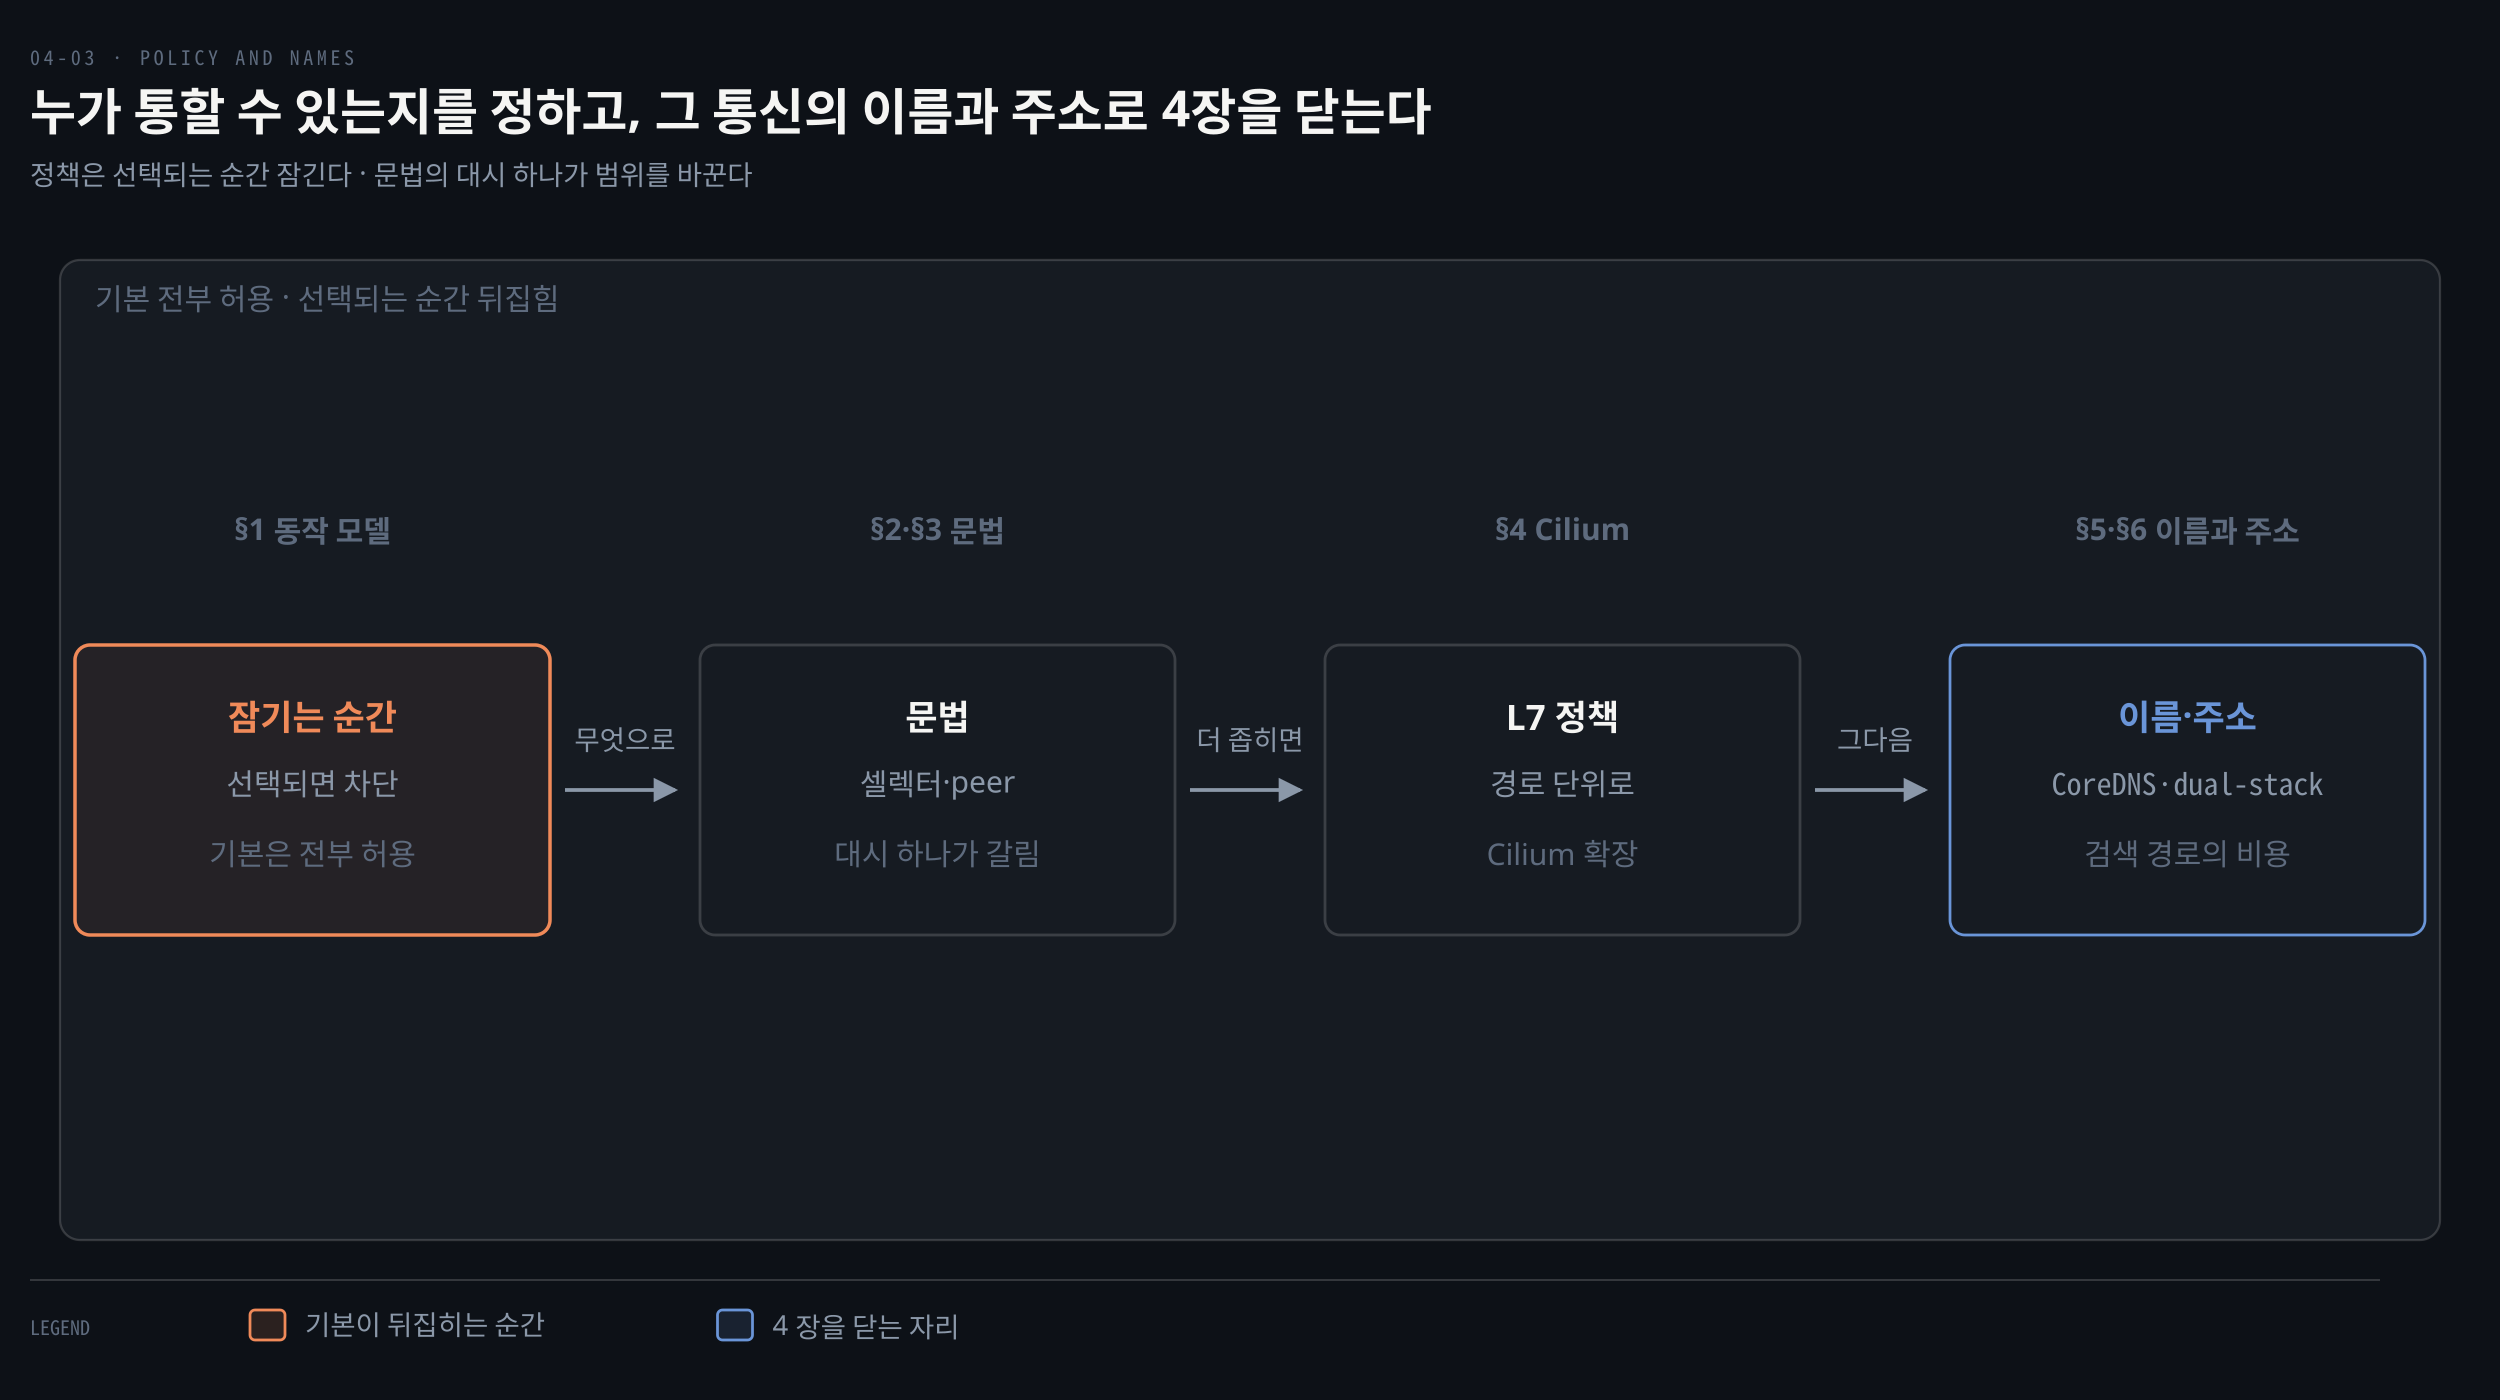
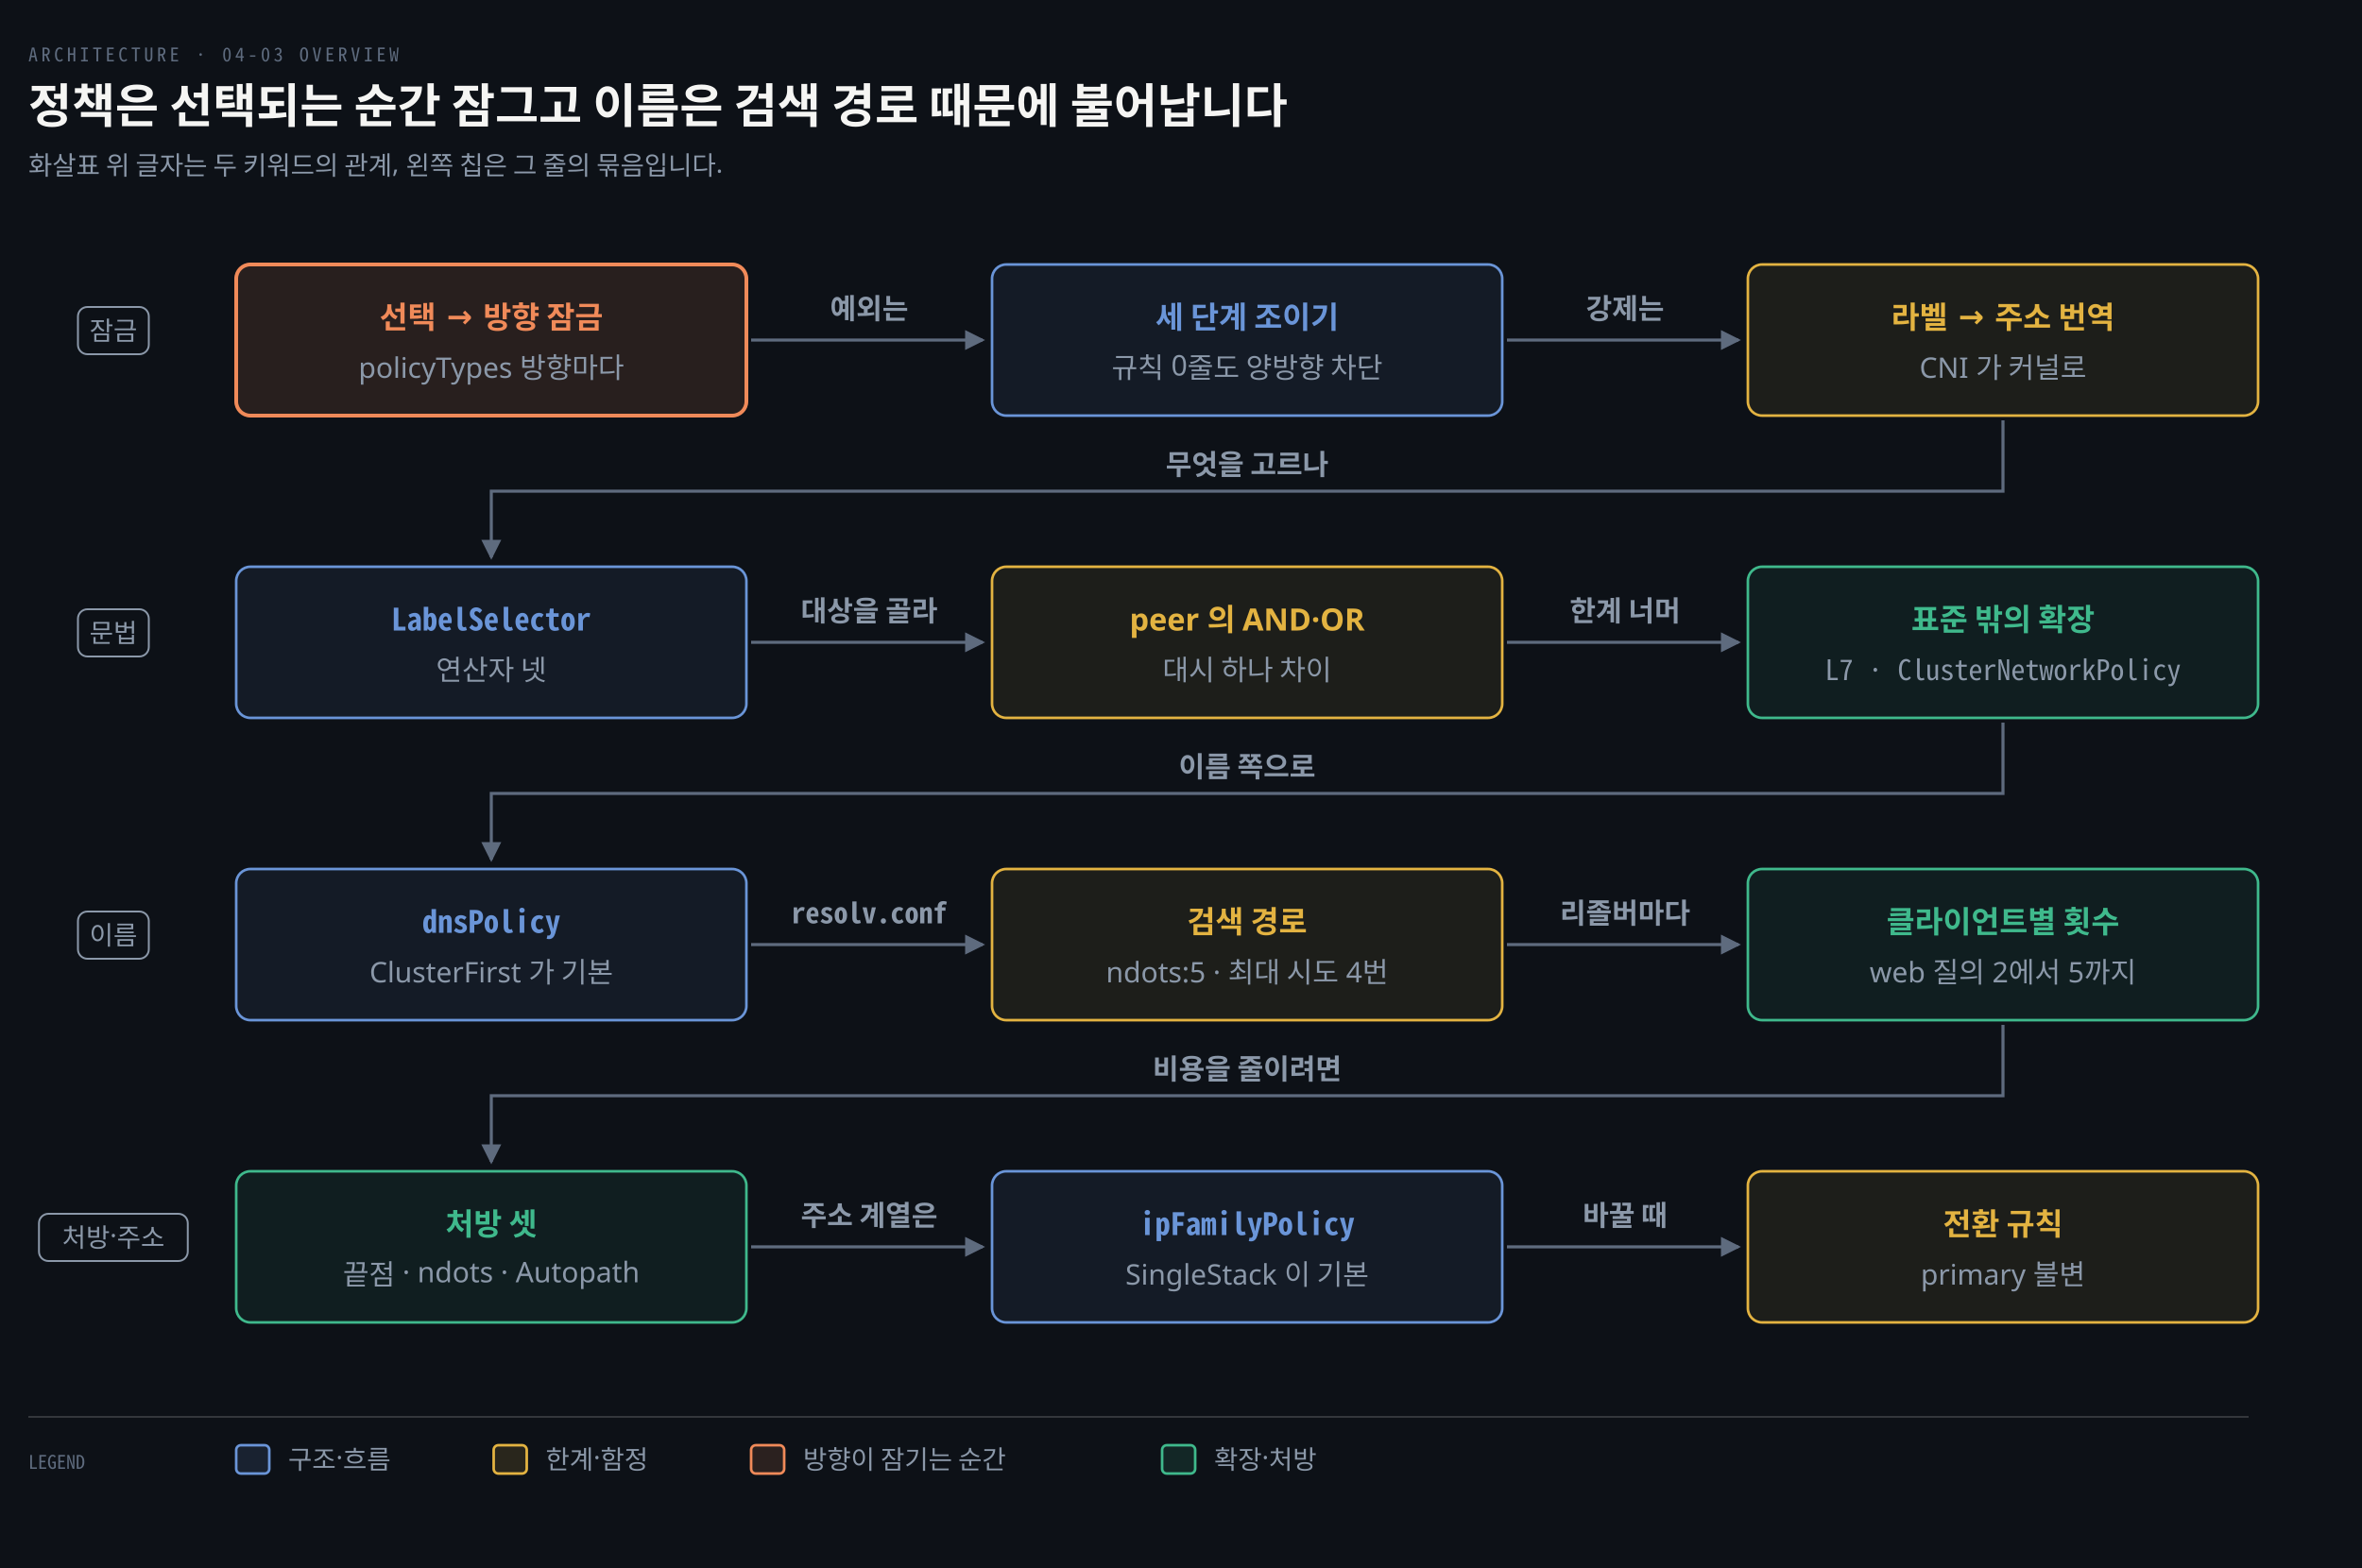
- <svg xmlns="http://www.w3.org/2000/svg" viewBox="0 0 1000 560" width="100%" role="img" aria-labelledby="dt dd">
+ <svg xmlns="http://www.w3.org/2000/svg" viewBox="0 0 1000 664" width="100%" role="img" aria-labelledby="dt dd">
  <defs>
    <marker id="ar" viewBox="0 0 8 8" refX="7" refY="4" markerWidth="6.5" markerHeight="6.5" orient="auto">
      <path d="M0 0 L8 4 L0 8 z" fill="#8B98A9" />
    </marker>
    <marker id="ok" viewBox="0 0 8 8" refX="7" refY="4" markerWidth="6.5" markerHeight="6.5" orient="auto">
      <path d="M0 0 L8 4 L0 8 z" fill="#3FB98C" />
    </marker>
    <marker id="warn" viewBox="0 0 8 8" refX="7" refY="4" markerWidth="6.5" markerHeight="6.5" orient="auto">
      <path d="M0 0 L8 4 L0 8 z" fill="#E3B341" />
    </marker>
    <marker id="bad" viewBox="0 0 8 8" refX="7" refY="4" markerWidth="6.5" markerHeight="6.5" orient="auto">
      <path d="M0 0 L8 4 L0 8 z" fill="#F0616D" />
    </marker>
    <marker id="info" viewBox="0 0 8 8" refX="7" refY="4" markerWidth="6.5" markerHeight="6.5" orient="auto">
      <path d="M0 0 L8 4 L0 8 z" fill="#6A95D8" />
    </marker>
    <marker id="acc" viewBox="0 0 8 8" refX="7" refY="4" markerWidth="6.5" markerHeight="6.5" orient="auto">
      <path d="M0 0 L8 4 L0 8 z" fill="#F08A59" />
    </marker>
    <marker id="soft" viewBox="0 0 8 8" refX="7" refY="4" markerWidth="6.5" markerHeight="6.5" orient="auto">
      <path d="M0 0 L8 4 L0 8 z" fill="#5E6B7E" />
    </marker>
  </defs>
-   <rect width="1000" height="560" fill="#0D1117" />
-   <text x="12" y="26" font-family="'Geist Mono','Noto Sans Mono CJK KR',monospace" font-size="8" letter-spacing="0.18em" fill="#5E6B7E">04-03 · POLICY AND NAMES</text>
-   <text x="12" y="52" font-family="'Geist','Apple SD Gothic Neo','Noto Sans KR','Malgun Gothic',sans-serif" font-size="20" font-weight="600" fill="#F5F5F3">누가 통할 수 있는지를 정하고, 그 통신의 이름과 주소로 4장을 닫는다</text>
-   <text x="12" y="74" font-family="'Geist','Apple SD Gothic Neo','Noto Sans KR','Malgun Gothic',sans-serif" font-size="11" fill="#8B98A9">정책은 선택되는 순간 잠긴다 · 문법의 대시 하나가 범위를 바꾼다</text>
-   <rect x="24" y="104" width="952" height="392" rx="8" fill="#161B22" stroke="rgba(191,192,192,0.22)" stroke-width="0.9" />
-   <text x="38" y="124" text-anchor="start" font-family="'Geist','Apple SD Gothic Neo','Noto Sans KR','Malgun Gothic',sans-serif" font-size="12" font-weight="400" fill="#5E6B7E">기본 전부 허용 · 선택되는 순간 뒤집힘</text>
-   <text x="125" y="216" text-anchor="middle" font-family="'Geist','Apple SD Gothic Neo','Noto Sans KR','Malgun Gothic',sans-serif" font-size="12" font-weight="600" fill="#5E6B7E">§1 동작 모델</text>
-   <text x="375" y="216" text-anchor="middle" font-family="'Geist','Apple SD Gothic Neo','Noto Sans KR','Malgun Gothic',sans-serif" font-size="12" font-weight="600" fill="#5E6B7E">§2·§3 문법</text>
-   <text x="625" y="216" text-anchor="middle" font-family="'Geist','Apple SD Gothic Neo','Noto Sans KR','Malgun Gothic',sans-serif" font-size="12" font-weight="600" fill="#5E6B7E">§4 Cilium</text>
-   <text x="875" y="216" text-anchor="middle" font-family="'Geist','Apple SD Gothic Neo','Noto Sans KR','Malgun Gothic',sans-serif" font-size="12" font-weight="600" fill="#5E6B7E">§5·§6 이름과 주소</text>
-   <rect x="30" y="258" width="190" height="116" rx="6" fill="#F08A5912" stroke="#F08A59" stroke-width="1.4" />
-   <text x="125" y="292" text-anchor="middle" font-family="'Geist','Apple SD Gothic Neo','Noto Sans KR','Malgun Gothic',sans-serif" font-size="14" font-weight="600" fill="#F08A59">잠기는 순간</text>
-   <text x="125" y="318" text-anchor="middle" font-family="'Geist','Apple SD Gothic Neo','Noto Sans KR','Malgun Gothic',sans-serif" font-size="12" font-weight="400" fill="#8B98A9">선택되면 차단</text>
-   <text x="125" y="346" text-anchor="middle" font-family="'Geist','Apple SD Gothic Neo','Noto Sans KR','Malgun Gothic',sans-serif" font-size="12" font-weight="400" fill="#5E6B7E">기본은 전부 허용</text>
-   <rect x="280" y="258" width="190" height="116" rx="6" fill="#161B22" stroke="rgba(191,192,192,0.22)" stroke-width="1.1" />
-   <text x="375" y="292" text-anchor="middle" font-family="'Geist','Apple SD Gothic Neo','Noto Sans KR','Malgun Gothic',sans-serif" font-size="14" font-weight="600" fill="#F5F5F3">문법</text>
-   <text x="375" y="318" text-anchor="middle" font-family="'Geist','Apple SD Gothic Neo','Noto Sans KR','Malgun Gothic',sans-serif" font-size="12" font-weight="400" fill="#8B98A9">셀렉터·peer</text>
-   <text x="375" y="346" text-anchor="middle" font-family="'Geist','Apple SD Gothic Neo','Noto Sans KR','Malgun Gothic',sans-serif" font-size="12" font-weight="400" fill="#5E6B7E">대시 하나가 갈림</text>
-   <rect x="530" y="258" width="190" height="116" rx="6" fill="#161B22" stroke="rgba(191,192,192,0.22)" stroke-width="1.1" />
-   <text x="625" y="292" text-anchor="middle" font-family="'Geist','Apple SD Gothic Neo','Noto Sans KR','Malgun Gothic',sans-serif" font-size="14" font-weight="600" fill="#F5F5F3">L7 정책</text>
-   <text x="625" y="318" text-anchor="middle" font-family="'Geist','Apple SD Gothic Neo','Noto Sans KR','Malgun Gothic',sans-serif" font-size="12" font-weight="400" fill="#8B98A9">경로 단위로</text>
-   <text x="625" y="346" text-anchor="middle" font-family="'Geist','Apple SD Gothic Neo','Noto Sans KR','Malgun Gothic',sans-serif" font-size="12" font-weight="400" fill="#5E6B7E">Cilium 확장</text>
-   <rect x="780" y="258" width="190" height="116" rx="6" fill="#161B22" stroke="#6A95D8" stroke-width="1.1" />
-   <text x="875" y="292" text-anchor="middle" font-family="'Geist','Apple SD Gothic Neo','Noto Sans KR','Malgun Gothic',sans-serif" font-size="14" font-weight="600" fill="#6A95D8">이름·주소</text>
-   <text x="875" y="318" text-anchor="middle" font-family="'Geist Mono','Noto Sans Mono CJK KR',monospace" font-size="12" font-weight="400" fill="#8B98A9">CoreDNS·dual-stack</text>
-   <text x="875" y="346" text-anchor="middle" font-family="'Geist','Apple SD Gothic Neo','Noto Sans KR','Malgun Gothic',sans-serif" font-size="12" font-weight="400" fill="#5E6B7E">검색 경로의 비용</text>
-   <path d="M 226 316 L 270 316" fill="none" stroke="#8B98A9" stroke-width="1.5" marker-end="url(#ar)" />
-   <text x="250" y="300" text-anchor="middle" font-family="'Geist','Apple SD Gothic Neo','Noto Sans KR','Malgun Gothic',sans-serif" font-size="11" font-weight="400" fill="#8B98A9">무엇으로</text>
-   <path d="M 476 316 L 520 316" fill="none" stroke="#8B98A9" stroke-width="1.5" marker-end="url(#ar)" />
-   <text x="500" y="300" text-anchor="middle" font-family="'Geist','Apple SD Gothic Neo','Noto Sans KR','Malgun Gothic',sans-serif" font-size="11" font-weight="400" fill="#8B98A9">더 좁히면</text>
-   <path d="M 726 316 L 770 316" fill="none" stroke="#8B98A9" stroke-width="1.5" marker-end="url(#ar)" />
-   <text x="750" y="300" text-anchor="middle" font-family="'Geist','Apple SD Gothic Neo','Noto Sans KR','Malgun Gothic',sans-serif" font-size="11" font-weight="400" fill="#8B98A9">그다음</text>
-   <line x1="12" y1="512" x2="952" y2="512" stroke="rgba(191,192,192,0.22)" stroke-width="0.8" />
-   <text x="12" y="534" text-anchor="start" font-family="'Geist Mono','Noto Sans Mono CJK KR',monospace" font-size="8" font-weight="400" fill="#5E6B7E">LEGEND</text>
-   <rect x="100" y="524" width="14" height="12" rx="2" fill="#F08A5922" stroke="#F08A59" stroke-width="1.1" />
-   <text x="122" y="534" text-anchor="start" font-family="'Geist','Apple SD Gothic Neo','Noto Sans KR','Malgun Gothic',sans-serif" font-size="11" font-weight="400" fill="#8B98A9">기본이 뒤집히는 순간</text>
-   <rect x="287" y="524" width="14" height="12" rx="2" fill="#6A95D822" stroke="#6A95D8" stroke-width="1.1" />
-   <text x="309" y="534" text-anchor="start" font-family="'Geist','Apple SD Gothic Neo','Noto Sans KR','Malgun Gothic',sans-serif" font-size="11" font-weight="400" fill="#8B98A9">4 장을 닫는 자리</text>
+   <rect width="1000" height="664" fill="#0D1117" />
+   <text x="12" y="26" font-family="'Geist Mono','Noto Sans Mono CJK KR',monospace" font-size="8" letter-spacing="0.18em" fill="#5E6B7E">ARCHITECTURE · 04-03 OVERVIEW</text>
+   <text x="12" y="52" font-family="'Geist','Apple SD Gothic Neo','Noto Sans KR','Malgun Gothic',sans-serif" font-size="20" font-weight="600" fill="#F5F5F3">정책은 선택되는 순간 잠그고 이름은 검색 경로 때문에 불어납니다</text>
+   <text x="12" y="74" font-family="'Geist','Apple SD Gothic Neo','Noto Sans KR','Malgun Gothic',sans-serif" font-size="11" fill="#8B98A9">화살표 위 글자는 두 키워드의 관계, 왼쪽 칩은 그 줄의 묶음입니다.</text>
+   <rect x="33.0" y="130.0" width="30.0" height="20" rx="4" fill="#0D1117" stroke="#8B98A9" stroke-width="0.8" />
+   <text x="48" y="144.0" text-anchor="middle" font-family="'Geist','Apple SD Gothic Neo','Noto Sans KR','Malgun Gothic',sans-serif" font-size="11" font-weight="400" fill="#8B98A9">잠금</text>
+   <rect x="33.0" y="258.0" width="30.0" height="20" rx="4" fill="#0D1117" stroke="#8B98A9" stroke-width="0.8" />
+   <text x="48" y="272.0" text-anchor="middle" font-family="'Geist','Apple SD Gothic Neo','Noto Sans KR','Malgun Gothic',sans-serif" font-size="11" font-weight="400" fill="#8B98A9">문법</text>
+   <rect x="33.0" y="386.0" width="30.0" height="20" rx="4" fill="#0D1117" stroke="#8B98A9" stroke-width="0.8" />
+   <text x="48" y="400.0" text-anchor="middle" font-family="'Geist','Apple SD Gothic Neo','Noto Sans KR','Malgun Gothic',sans-serif" font-size="11" font-weight="400" fill="#8B98A9">이름</text>
+   <rect x="16.5" y="514.0" width="63.0" height="20" rx="4" fill="#0D1117" stroke="#8B98A9" stroke-width="0.8" />
+   <text x="48" y="528.0" text-anchor="middle" font-family="'Geist','Apple SD Gothic Neo','Noto Sans KR','Malgun Gothic',sans-serif" font-size="11" font-weight="400" fill="#8B98A9">처방·주소</text>
+   <rect x="100" y="112" width="216" height="64" rx="6" fill="#F08A591F" stroke="#F08A59" stroke-width="1.6" />
+   <text x="208.0" y="139" text-anchor="middle" font-family="'Geist','Apple SD Gothic Neo','Noto Sans KR','Malgun Gothic',sans-serif" font-size="13" font-weight="600" fill="#F08A59">선택 → 방향 잠금</text>
+   <text x="208.0" y="160" text-anchor="middle" font-family="'Geist','Apple SD Gothic Neo','Noto Sans KR','Malgun Gothic',sans-serif" font-size="12" font-weight="400" fill="#8B98A9">policyTypes 방향마다</text>
+   <rect x="420" y="112" width="216" height="64" rx="6" fill="#6A95D814" stroke="#6A95D8" stroke-width="1.1" />
+   <text x="528.0" y="139" text-anchor="middle" font-family="'Geist','Apple SD Gothic Neo','Noto Sans KR','Malgun Gothic',sans-serif" font-size="13" font-weight="600" fill="#6A95D8">세 단계 조이기</text>
+   <text x="528.0" y="160" text-anchor="middle" font-family="'Geist','Apple SD Gothic Neo','Noto Sans KR','Malgun Gothic',sans-serif" font-size="12" font-weight="400" fill="#8B98A9">규칙 0줄도 양방향 차단</text>
+   <rect x="740" y="112" width="216" height="64" rx="6" fill="#E3B34114" stroke="#E3B341" stroke-width="1.1" />
+   <text x="848.0" y="139" text-anchor="middle" font-family="'Geist','Apple SD Gothic Neo','Noto Sans KR','Malgun Gothic',sans-serif" font-size="13" font-weight="600" fill="#E3B341">라벨 → 주소 번역</text>
+   <text x="848.0" y="160" text-anchor="middle" font-family="'Geist','Apple SD Gothic Neo','Noto Sans KR','Malgun Gothic',sans-serif" font-size="12" font-weight="400" fill="#8B98A9">CNI 가 커널로</text>
+   <path d="M 318 144.0 L 416 144.0" fill="none" stroke="#5E6B7E" stroke-width="1.3" marker-end="url(#soft)" />
+   <text x="368.0" y="135.0" text-anchor="middle" font-family="'Geist','Apple SD Gothic Neo','Noto Sans KR','Malgun Gothic',sans-serif" font-size="12" font-weight="600" fill="#8B98A9">예외는</text>
+   <path d="M 638 144.0 L 736 144.0" fill="none" stroke="#5E6B7E" stroke-width="1.3" marker-end="url(#soft)" />
+   <text x="688.0" y="135.0" text-anchor="middle" font-family="'Geist','Apple SD Gothic Neo','Noto Sans KR','Malgun Gothic',sans-serif" font-size="12" font-weight="600" fill="#8B98A9">강제는</text>
+   <path d="M 848.0 178 L 848.0 208 L 208.0 208 L 208.0 236" fill="none" stroke="#5E6B7E" stroke-width="1.3" marker-end="url(#soft)" />
+   <text x="528.0" y="201" text-anchor="middle" font-family="'Geist','Apple SD Gothic Neo','Noto Sans KR','Malgun Gothic',sans-serif" font-size="12" font-weight="600" fill="#8B98A9">무엇을 고르나</text>
+   <rect x="100" y="240" width="216" height="64" rx="6" fill="#6A95D814" stroke="#6A95D8" stroke-width="1.1" />
+   <text x="208.0" y="267" text-anchor="middle" font-family="'Geist Mono','Noto Sans Mono CJK KR',monospace" font-size="13" font-weight="600" fill="#6A95D8">LabelSelector</text>
+   <text x="208.0" y="288" text-anchor="middle" font-family="'Geist','Apple SD Gothic Neo','Noto Sans KR','Malgun Gothic',sans-serif" font-size="12" font-weight="400" fill="#8B98A9">연산자 넷</text>
+   <rect x="420" y="240" width="216" height="64" rx="6" fill="#E3B34114" stroke="#E3B341" stroke-width="1.1" />
+   <text x="528.0" y="267" text-anchor="middle" font-family="'Geist','Apple SD Gothic Neo','Noto Sans KR','Malgun Gothic',sans-serif" font-size="13" font-weight="600" fill="#E3B341">peer 의 AND·OR</text>
+   <text x="528.0" y="288" text-anchor="middle" font-family="'Geist','Apple SD Gothic Neo','Noto Sans KR','Malgun Gothic',sans-serif" font-size="12" font-weight="400" fill="#8B98A9">대시 하나 차이</text>
+   <rect x="740" y="240" width="216" height="64" rx="6" fill="#3FB98C14" stroke="#3FB98C" stroke-width="1.1" />
+   <text x="848.0" y="267" text-anchor="middle" font-family="'Geist','Apple SD Gothic Neo','Noto Sans KR','Malgun Gothic',sans-serif" font-size="13" font-weight="600" fill="#3FB98C">표준 밖의 확장</text>
+   <text x="848.0" y="288" text-anchor="middle" font-family="'Geist Mono','Noto Sans Mono CJK KR',monospace" font-size="12" font-weight="400" fill="#8B98A9">L7 · ClusterNetworkPolicy</text>
+   <path d="M 318 272.0 L 416 272.0" fill="none" stroke="#5E6B7E" stroke-width="1.3" marker-end="url(#soft)" />
+   <text x="368.0" y="263.0" text-anchor="middle" font-family="'Geist','Apple SD Gothic Neo','Noto Sans KR','Malgun Gothic',sans-serif" font-size="12" font-weight="600" fill="#8B98A9">대상을 골라</text>
+   <path d="M 638 272.0 L 736 272.0" fill="none" stroke="#5E6B7E" stroke-width="1.3" marker-end="url(#soft)" />
+   <text x="688.0" y="263.0" text-anchor="middle" font-family="'Geist','Apple SD Gothic Neo','Noto Sans KR','Malgun Gothic',sans-serif" font-size="12" font-weight="600" fill="#8B98A9">한계 너머</text>
+   <path d="M 848.0 306 L 848.0 336 L 208.0 336 L 208.0 364" fill="none" stroke="#5E6B7E" stroke-width="1.3" marker-end="url(#soft)" />
+   <text x="528.0" y="329" text-anchor="middle" font-family="'Geist','Apple SD Gothic Neo','Noto Sans KR','Malgun Gothic',sans-serif" font-size="12" font-weight="600" fill="#8B98A9">이름 쪽으로</text>
+   <rect x="100" y="368" width="216" height="64" rx="6" fill="#6A95D814" stroke="#6A95D8" stroke-width="1.1" />
+   <text x="208.0" y="395" text-anchor="middle" font-family="'Geist Mono','Noto Sans Mono CJK KR',monospace" font-size="13" font-weight="600" fill="#6A95D8">dnsPolicy</text>
+   <text x="208.0" y="416" text-anchor="middle" font-family="'Geist','Apple SD Gothic Neo','Noto Sans KR','Malgun Gothic',sans-serif" font-size="12" font-weight="400" fill="#8B98A9">ClusterFirst 가 기본</text>
+   <rect x="420" y="368" width="216" height="64" rx="6" fill="#E3B34114" stroke="#E3B341" stroke-width="1.1" />
+   <text x="528.0" y="395" text-anchor="middle" font-family="'Geist','Apple SD Gothic Neo','Noto Sans KR','Malgun Gothic',sans-serif" font-size="13" font-weight="600" fill="#E3B341">검색 경로</text>
+   <text x="528.0" y="416" text-anchor="middle" font-family="'Geist','Apple SD Gothic Neo','Noto Sans KR','Malgun Gothic',sans-serif" font-size="12" font-weight="400" fill="#8B98A9">ndots:5 · 최대 시도 4번</text>
+   <rect x="740" y="368" width="216" height="64" rx="6" fill="#3FB98C14" stroke="#3FB98C" stroke-width="1.1" />
+   <text x="848.0" y="395" text-anchor="middle" font-family="'Geist','Apple SD Gothic Neo','Noto Sans KR','Malgun Gothic',sans-serif" font-size="13" font-weight="600" fill="#3FB98C">클라이언트별 횟수</text>
+   <text x="848.0" y="416" text-anchor="middle" font-family="'Geist','Apple SD Gothic Neo','Noto Sans KR','Malgun Gothic',sans-serif" font-size="12" font-weight="400" fill="#8B98A9">web 질의 2에서 5까지</text>
+   <path d="M 318 400.0 L 416 400.0" fill="none" stroke="#5E6B7E" stroke-width="1.3" marker-end="url(#soft)" />
+   <text x="368.0" y="391.0" text-anchor="middle" font-family="'Geist Mono','Noto Sans Mono CJK KR',monospace" font-size="12" font-weight="600" fill="#8B98A9">resolv.conf</text>
+   <path d="M 638 400.0 L 736 400.0" fill="none" stroke="#5E6B7E" stroke-width="1.3" marker-end="url(#soft)" />
+   <text x="688.0" y="391.0" text-anchor="middle" font-family="'Geist','Apple SD Gothic Neo','Noto Sans KR','Malgun Gothic',sans-serif" font-size="12" font-weight="600" fill="#8B98A9">리졸버마다</text>
+   <path d="M 848.0 434 L 848.0 464 L 208.0 464 L 208.0 492" fill="none" stroke="#5E6B7E" stroke-width="1.3" marker-end="url(#soft)" />
+   <text x="528.0" y="457" text-anchor="middle" font-family="'Geist','Apple SD Gothic Neo','Noto Sans KR','Malgun Gothic',sans-serif" font-size="12" font-weight="600" fill="#8B98A9">비용을 줄이려면</text>
+   <rect x="100" y="496" width="216" height="64" rx="6" fill="#3FB98C14" stroke="#3FB98C" stroke-width="1.1" />
+   <text x="208.0" y="523" text-anchor="middle" font-family="'Geist','Apple SD Gothic Neo','Noto Sans KR','Malgun Gothic',sans-serif" font-size="13" font-weight="600" fill="#3FB98C">처방 셋</text>
+   <text x="208.0" y="544" text-anchor="middle" font-family="'Geist','Apple SD Gothic Neo','Noto Sans KR','Malgun Gothic',sans-serif" font-size="12" font-weight="400" fill="#8B98A9">끝점 · ndots · Autopath</text>
+   <rect x="420" y="496" width="216" height="64" rx="6" fill="#6A95D814" stroke="#6A95D8" stroke-width="1.1" />
+   <text x="528.0" y="523" text-anchor="middle" font-family="'Geist Mono','Noto Sans Mono CJK KR',monospace" font-size="13" font-weight="600" fill="#6A95D8">ipFamilyPolicy</text>
+   <text x="528.0" y="544" text-anchor="middle" font-family="'Geist','Apple SD Gothic Neo','Noto Sans KR','Malgun Gothic',sans-serif" font-size="12" font-weight="400" fill="#8B98A9">SingleStack 이 기본</text>
+   <rect x="740" y="496" width="216" height="64" rx="6" fill="#E3B34114" stroke="#E3B341" stroke-width="1.1" />
+   <text x="848.0" y="523" text-anchor="middle" font-family="'Geist','Apple SD Gothic Neo','Noto Sans KR','Malgun Gothic',sans-serif" font-size="13" font-weight="600" fill="#E3B341">전환 규칙</text>
+   <text x="848.0" y="544" text-anchor="middle" font-family="'Geist','Apple SD Gothic Neo','Noto Sans KR','Malgun Gothic',sans-serif" font-size="12" font-weight="400" fill="#8B98A9">primary 불변</text>
+   <path d="M 318 528.0 L 416 528.0" fill="none" stroke="#5E6B7E" stroke-width="1.3" marker-end="url(#soft)" />
+   <text x="368.0" y="519.0" text-anchor="middle" font-family="'Geist','Apple SD Gothic Neo','Noto Sans KR','Malgun Gothic',sans-serif" font-size="12" font-weight="600" fill="#8B98A9">주소 계열은</text>
+   <path d="M 638 528.0 L 736 528.0" fill="none" stroke="#5E6B7E" stroke-width="1.3" marker-end="url(#soft)" />
+   <text x="688.0" y="519.0" text-anchor="middle" font-family="'Geist','Apple SD Gothic Neo','Noto Sans KR','Malgun Gothic',sans-serif" font-size="12" font-weight="600" fill="#8B98A9">바꿀 때</text>
+   <line x1="12" y1="600" x2="952" y2="600" stroke="rgba(191,192,192,0.22)" stroke-width="0.8" />
+   <text x="12" y="622" text-anchor="start" font-family="'Geist Mono','Noto Sans Mono CJK KR',monospace" font-size="8" font-weight="400" fill="#5E6B7E">LEGEND</text>
+   <rect x="100" y="612" width="14" height="12" rx="2" fill="#6A95D822" stroke="#6A95D8" stroke-width="1.1" />
+   <text x="122" y="622" text-anchor="start" font-family="'Geist','Apple SD Gothic Neo','Noto Sans KR','Malgun Gothic',sans-serif" font-size="11" font-weight="400" fill="#8B98A9">구조·흐름</text>
+   <rect x="209" y="612" width="14" height="12" rx="2" fill="#E3B34122" stroke="#E3B341" stroke-width="1.1" />
+   <text x="231" y="622" text-anchor="start" font-family="'Geist','Apple SD Gothic Neo','Noto Sans KR','Malgun Gothic',sans-serif" font-size="11" font-weight="400" fill="#8B98A9">한계·함정</text>
+   <rect x="318" y="612" width="14" height="12" rx="2" fill="#F08A5922" stroke="#F08A59" stroke-width="1.1" />
+   <text x="340" y="622" text-anchor="start" font-family="'Geist','Apple SD Gothic Neo','Noto Sans KR','Malgun Gothic',sans-serif" font-size="11" font-weight="400" fill="#8B98A9">방향이 잠기는 순간</text>
+   <rect x="492" y="612" width="14" height="12" rx="2" fill="#3FB98C22" stroke="#3FB98C" stroke-width="1.1" />
+   <text x="514" y="622" text-anchor="start" font-family="'Geist','Apple SD Gothic Neo','Noto Sans KR','Malgun Gothic',sans-serif" font-size="11" font-weight="400" fill="#8B98A9">확장·처방</text>
</svg>
